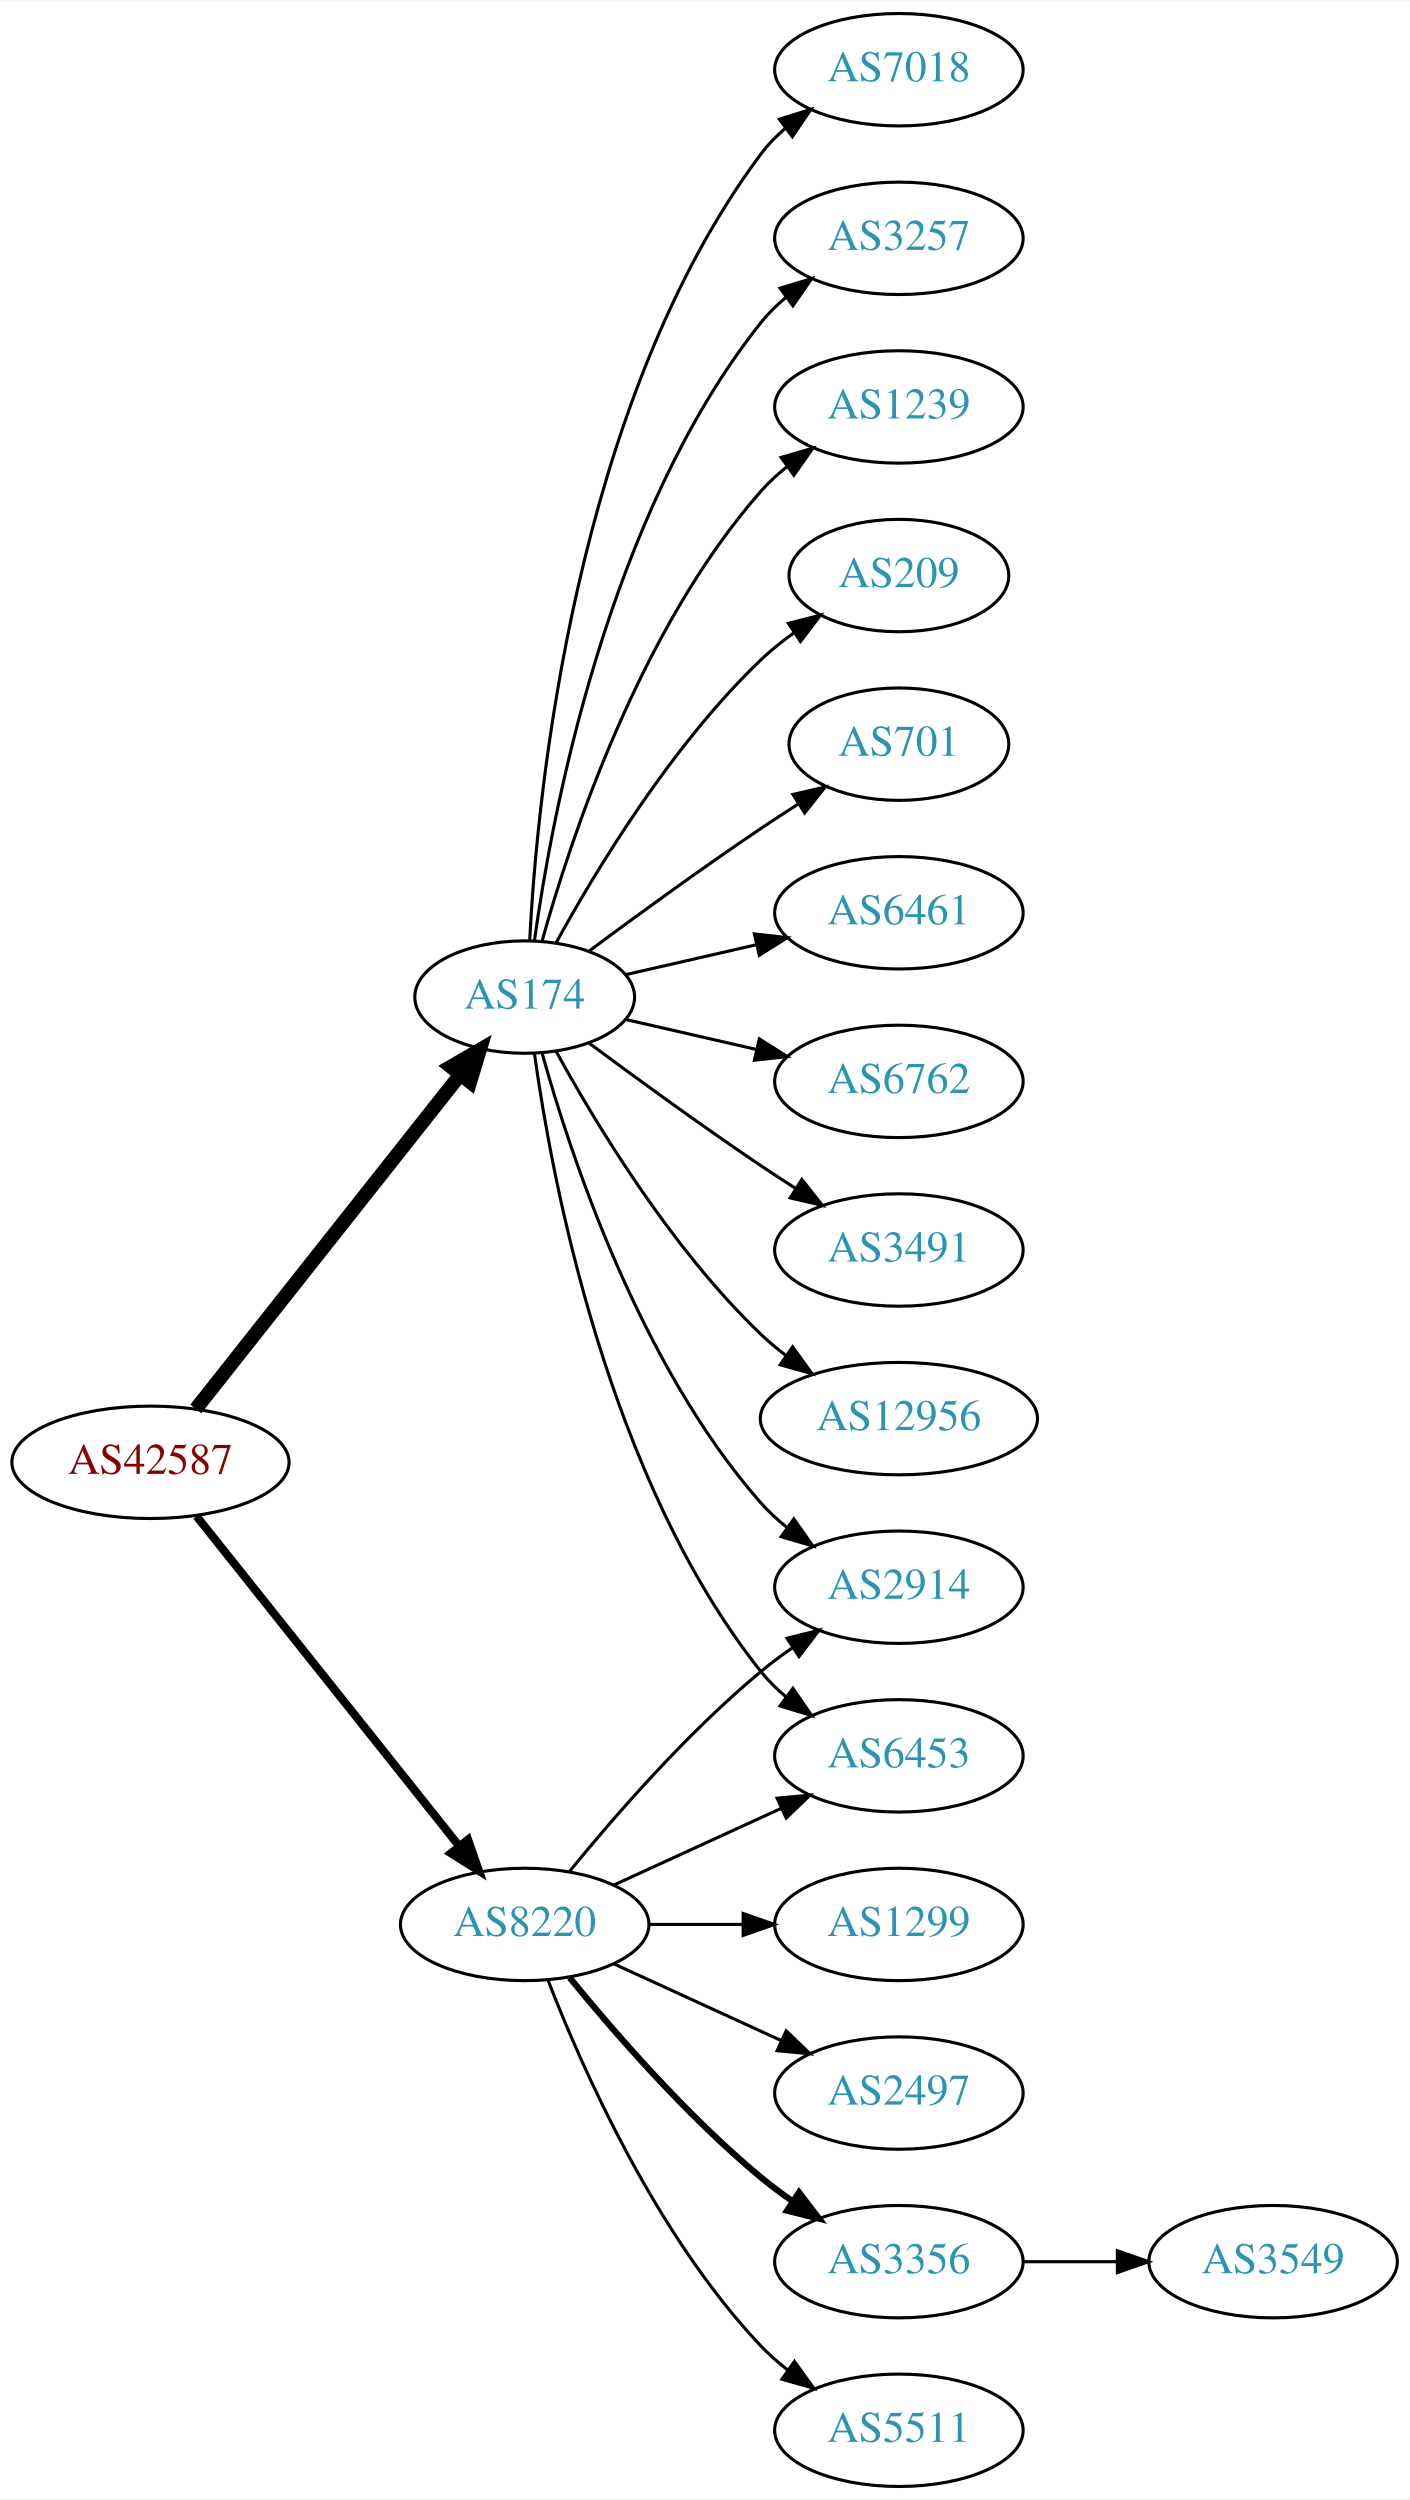
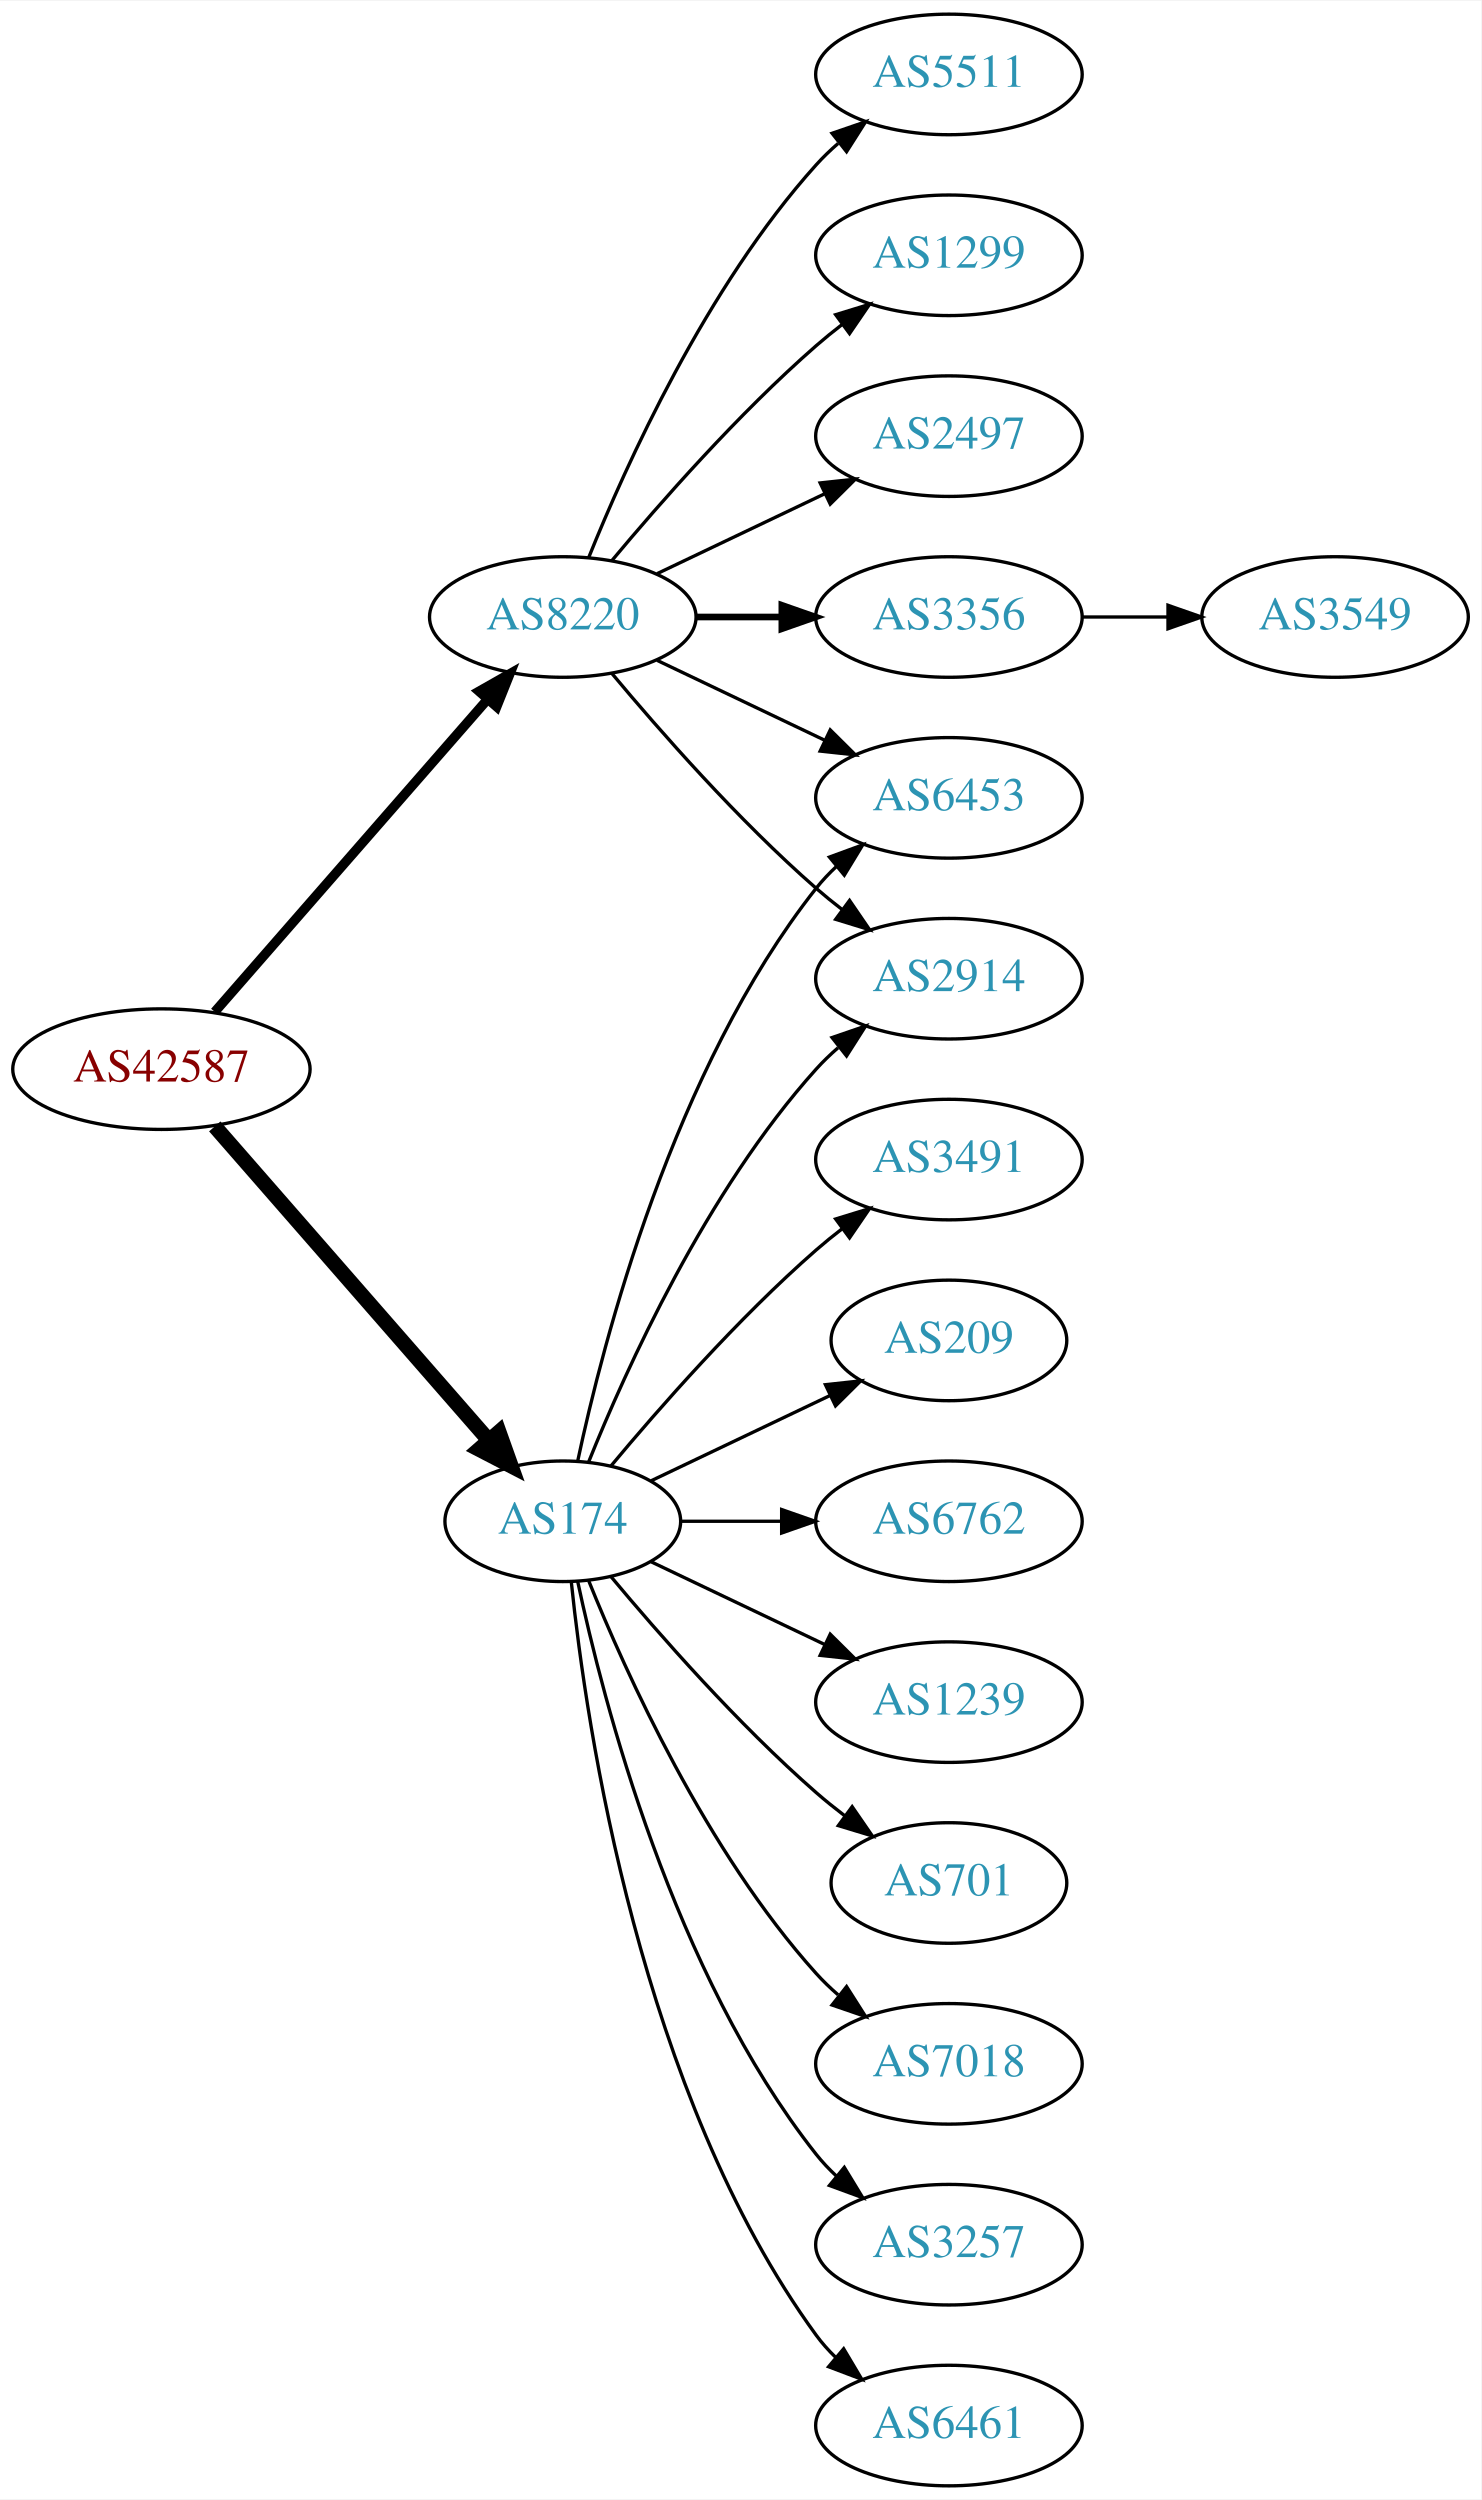
- <svg xmlns="http://www.w3.org/2000/svg" xmlns:xlink="http://www.w3.org/1999/xlink" width="451pt" height="800pt" viewBox="0.00 0.00 451.37 800.00">
-   <g id="graph0" class="graph" transform="scale(1 1) rotate(0) translate(4 796)">
-     <polygon fill="white" stroke="none" points="-4,4 -4,-796 447.37,-796 447.37,4 -4,4" />
+ <svg xmlns="http://www.w3.org/2000/svg" xmlns:xlink="http://www.w3.org/1999/xlink" width="442pt" height="746pt" viewBox="0.00 0.00 442.27 746.00">
+   <g id="graph0" class="graph" transform="scale(1 1) rotate(0) translate(4 742)">
+     <polygon fill="white" stroke="none" points="-4,4 -4,-742 438.271,-742 438.271,4 -4,4" />
    <g id="node1" class="node">
      <g id="a_node1">
        <a xlink:href="/asn/42587" xlink:title="AS42587 ~ Magna Automotive Holding AG [AT]">
-           <ellipse fill="#ffffff" stroke="black" cx="44.196" cy="-328" rx="44.393" ry="18" />
-           <text text-anchor="middle" x="44.196" y="-324.3" font-family="Times,serif" font-size="14.00" fill="#880000">AS42587</text>
+           <ellipse fill="#ffffff" stroke="black" cx="44.196" cy="-423" rx="44.393" ry="18" />
+           <text text-anchor="middle" x="44.196" y="-419.3" font-family="Times,serif" font-size="14.00" fill="#880000">AS42587</text>
        </a>
      </g>
    </g>
    <g id="node2" class="node">
      <g id="a_node2">
        <a xlink:href="/asn/174" xlink:title="AS174 ~ Cogent Communications [US]">
-           <ellipse fill="#ffffff" stroke="black" cx="164.039" cy="-477" rx="35.194" ry="18" />
-           <text text-anchor="middle" x="164.039" y="-473.3" font-family="Times,serif" font-size="14.00" fill="#2c94b3">AS174</text>
+           <ellipse fill="#ffffff" stroke="black" cx="164.039" cy="-288" rx="35.194" ry="18" />
+           <text text-anchor="middle" x="164.039" y="-284.3" font-family="Times,serif" font-size="14.00" fill="#2c94b3">AS174</text>
        </a>
      </g>
    </g>
    <g id="edge1" class="edge">
-       <path fill="none" stroke="black" stroke-width="4.5" d="M58.714,-345.092C79.492,-371.364 119.383,-421.802 143.365,-452.125" />
-       <polygon fill="black" stroke="black" stroke-width="4.5" points="140.387,-454.706 149.678,-460.107 146.563,-449.821 140.387,-454.706" />
+       <path fill="none" stroke="black" stroke-width="4.5" d="M60.121,-405.902C80.776,-382.24 118.189,-339.38 141.765,-312.371" />
+       <polygon fill="black" stroke="black" stroke-width="4.5" points="144.994,-314.66 148.604,-304.537 139.061,-309.481 144.994,-314.66" />
    </g>
    <g id="node3" class="node">
      <g id="a_node3">
        <a xlink:href="/asn/8220" xlink:title="AS8220 ~ COLT [GB]">
-           <ellipse fill="#ffffff" stroke="black" cx="164.039" cy="-180" rx="39.794" ry="18" />
-           <text text-anchor="middle" x="164.039" y="-176.3" font-family="Times,serif" font-size="14.00" fill="#2c94b3">AS8220</text>
+           <ellipse fill="#ffffff" stroke="black" cx="164.039" cy="-558" rx="39.794" ry="18" />
+           <text text-anchor="middle" x="164.039" y="-554.3" font-family="Times,serif" font-size="14.00" fill="#2c94b3">AS8220</text>
        </a>
      </g>
    </g>
    <g id="edge2" class="edge">
-       <path fill="none" stroke="black" stroke-width="2.625" d="M58.945,-310.733C79.7,-284.666 119.146,-235.126 143.07,-205.079" />
-       <polygon fill="black" stroke="black" stroke-width="2.625" points="145.887,-207.16 149.378,-197.157 140.41,-202.8 145.887,-207.16" />
+       <path fill="none" stroke="black" stroke-width="2.864" d="M60.121,-440.098C80.663,-463.631 117.782,-506.155 141.379,-533.187" />
+       <polygon fill="black" stroke="black" stroke-width="2.864" points="139.022,-535.809 148.235,-541.041 144.296,-531.206 139.022,-535.809" />
    </g>
    <g id="node4" class="node">
      <g id="a_node4">
-         <a xlink:href="/asn/7018" xlink:title="AS7018 ~ AT&amp;T Services, Inc. [US]">
-           <ellipse fill="#ffffff" stroke="black" cx="283.881" cy="-774" rx="39.794" ry="18" />
-           <text text-anchor="middle" x="283.881" y="-770.3" font-family="Times,serif" font-size="14.00" fill="#2c94b3">AS7018</text>
+         <a xlink:href="/asn/6762" xlink:title="AS6762 ~ TELECOM ITALIA SPARKLE S.p.A. [IT]">
+           <ellipse fill="#ffffff" stroke="black" cx="279.332" cy="-288" rx="39.794" ry="18" />
+           <text text-anchor="middle" x="279.332" y="-284.3" font-family="Times,serif" font-size="14.00" fill="#2c94b3">AS6762</text>
        </a>
      </g>
    </g>
    <g id="edge3" class="edge">
-       <path fill="none" stroke="black" d="M165.63,-495.023C168.007,-541.412 179.925,-666.893 239.685,-747 241.933,-750.013 244.624,-752.769 247.551,-755.272" />
-       <polygon fill="black" stroke="black" points="245.582,-758.169 255.702,-761.303 249.746,-752.542 245.582,-758.169" />
+       <path fill="none" stroke="black" d="M199.338,-288C208.715,-288 219.065,-288 229.1,-288" />
+       <polygon fill="black" stroke="black" points="229.388,-291.5 239.388,-288 229.388,-284.5 229.388,-291.5" />
    </g>
    <g id="node5" class="node">
      <g id="a_node5">
-         <a xlink:href="/asn/3257" xlink:title="AS3257 ~ GTT [DE]">
-           <ellipse fill="#ffffff" stroke="black" cx="283.881" cy="-720" rx="39.794" ry="18" />
-           <text text-anchor="middle" x="283.881" y="-716.3" font-family="Times,serif" font-size="14.00" fill="#2c94b3">AS3257</text>
+         <a xlink:href="/asn/6453" xlink:title="AS6453 ~ TATA COMMUNICATIONS (AMERICA) INC [US]">
+           <ellipse fill="#ffffff" stroke="black" cx="279.332" cy="-504" rx="39.794" ry="18" />
+           <text text-anchor="middle" x="279.332" y="-500.3" font-family="Times,serif" font-size="14.00" fill="#2c94b3">AS6453</text>
        </a>
      </g>
    </g>
    <g id="edge4" class="edge">
-       <path fill="none" stroke="black" d="M167.178,-495.17C172.678,-534.974 190.504,-631.233 239.685,-693 242.026,-695.94 244.781,-698.649 247.747,-701.121" />
-       <polygon fill="black" stroke="black" points="245.812,-704.042 255.953,-707.11 249.939,-698.388 245.812,-704.042" />
+       <path fill="none" stroke="black" d="M168.47,-305.884C176.052,-341.613 197.042,-423.017 239.685,-477 241.493,-479.288 243.545,-481.462 245.74,-483.51" />
+       <polygon fill="black" stroke="black" points="243.651,-486.323 253.6,-489.966 248.094,-480.914 243.651,-486.323" />
    </g>
    <g id="node6" class="node">
      <g id="a_node6">
        <a xlink:href="/asn/1239" xlink:title="AS1239 ~ Sprint [US]">
-           <ellipse fill="#ffffff" stroke="black" cx="283.881" cy="-666" rx="39.794" ry="18" />
-           <text text-anchor="middle" x="283.881" y="-662.3" font-family="Times,serif" font-size="14.00" fill="#2c94b3">AS1239</text>
+           <ellipse fill="#ffffff" stroke="black" cx="279.332" cy="-234" rx="39.794" ry="18" />
+           <text text-anchor="middle" x="279.332" y="-230.3" font-family="Times,serif" font-size="14.00" fill="#2c94b3">AS1239</text>
        </a>
      </g>
    </g>
    <g id="edge5" class="edge">
-       <path fill="none" stroke="black" d="M169.612,-494.946C178.517,-526.995 200.801,-594.842 239.685,-639 242.169,-641.821 245.019,-644.449 248.044,-646.871" />
-       <polygon fill="black" stroke="black" points="246.162,-649.828 256.334,-652.791 250.23,-644.131 246.162,-649.828" />
+       <path fill="none" stroke="black" d="M190.464,-275.881C205.766,-268.587 225.49,-259.186 242.372,-251.14" />
+       <polygon fill="black" stroke="black" points="243.891,-254.293 251.412,-246.831 240.879,-247.974 243.891,-254.293" />
    </g>
    <g id="node7" class="node">
      <g id="a_node7">
-         <a xlink:href="/asn/209" xlink:title="AS209 ~ CenturyLink Communications, LLC [US]">
-           <ellipse fill="#ffffff" stroke="black" cx="283.881" cy="-612" rx="35.194" ry="18" />
-           <text text-anchor="middle" x="283.881" y="-608.3" font-family="Times,serif" font-size="14.00" fill="#2c94b3">AS209</text>
+         <a xlink:href="/asn/701" xlink:title="AS701 ~ UUNET [US]">
+           <ellipse fill="#ffffff" stroke="black" cx="279.332" cy="-180" rx="35.194" ry="18" />
+           <text text-anchor="middle" x="279.332" y="-176.3" font-family="Times,serif" font-size="14.00" fill="#2c94b3">AS701</text>
        </a>
      </g>
    </g>
    <g id="edge6" class="edge">
-       <path fill="none" stroke="black" d="M174.065,-494.321C186.548,-517.1 210.837,-557.453 239.685,-585 242.939,-588.107 246.606,-591.046 250.393,-593.76" />
-       <polygon fill="black" stroke="black" points="248.495,-596.701 258.761,-599.322 252.37,-590.872 248.495,-596.701" />
+       <path fill="none" stroke="black" d="M178.404,-271.501C192.659,-254.404 216.354,-227.381 239.685,-207 242.355,-204.668 245.228,-202.352 248.158,-200.114" />
+       <polygon fill="black" stroke="black" points="250.436,-202.784 256.449,-194.061 246.309,-197.13 250.436,-202.784" />
    </g>
    <g id="node8" class="node">
      <g id="a_node8">
-         <a xlink:href="/asn/6453" xlink:title="AS6453 ~ TATA COMMUNICATIONS (AMERICA) INC [US]">
-           <ellipse fill="#ffffff" stroke="black" cx="283.881" cy="-234" rx="39.794" ry="18" />
-           <text text-anchor="middle" x="283.881" y="-230.3" font-family="Times,serif" font-size="14.00" fill="#2c94b3">AS6453</text>
+         <a xlink:href="/asn/7018" xlink:title="AS7018 ~ AT&amp;T Services, Inc. [US]">
+           <ellipse fill="#ffffff" stroke="black" cx="279.332" cy="-126" rx="39.794" ry="18" />
+           <text text-anchor="middle" x="279.332" y="-122.3" font-family="Times,serif" font-size="14.00" fill="#2c94b3">AS7018</text>
        </a>
      </g>
    </g>
    <g id="edge7" class="edge">
-       <path fill="none" stroke="black" d="M167.178,-458.83C172.678,-419.026 190.504,-322.767 239.685,-261 242.026,-258.06 244.781,-255.351 247.747,-252.879" />
-       <polygon fill="black" stroke="black" points="249.939,-255.612 255.953,-246.89 245.812,-249.958 249.939,-255.612" />
+       <path fill="none" stroke="black" d="M171.786,-270.213C182.837,-242.757 206.891,-189.422 239.685,-153 241.688,-150.776 243.906,-148.637 246.239,-146.603" />
+       <polygon fill="black" stroke="black" points="248.769,-149.065 254.458,-140.127 244.437,-143.567 248.769,-149.065" />
    </g>
    <g id="node9" class="node">
      <g id="a_node9">
-         <a xlink:href="/asn/701" xlink:title="AS701 ~ UUNET [US]">
-           <ellipse fill="#ffffff" stroke="black" cx="283.881" cy="-558" rx="35.194" ry="18" />
-           <text text-anchor="middle" x="283.881" y="-554.3" font-family="Times,serif" font-size="14.00" fill="#2c94b3">AS701</text>
+         <a xlink:href="/asn/2914" xlink:title="AS2914 ~ NTT America, Inc. [US]">
+           <ellipse fill="#ffffff" stroke="black" cx="279.332" cy="-450" rx="39.794" ry="18" />
+           <text text-anchor="middle" x="279.332" y="-446.3" font-family="Times,serif" font-size="14.00" fill="#2c94b3">AS2914</text>
        </a>
      </g>
    </g>
    <g id="edge8" class="edge">
-       <path fill="none" stroke="black" d="M184.74,-491.81C199.642,-502.875 220.71,-518.228 239.685,-531 243.502,-533.569 247.552,-536.21 251.583,-538.786" />
-       <polygon fill="black" stroke="black" points="249.952,-541.895 260.277,-544.271 253.687,-535.975 249.952,-541.895" />
+       <path fill="none" stroke="black" d="M171.786,-305.787C182.837,-333.243 206.891,-386.578 239.685,-423 241.688,-425.224 243.906,-427.363 246.239,-429.397" />
+       <polygon fill="black" stroke="black" points="244.437,-432.433 254.458,-435.873 248.769,-426.935 244.437,-432.433" />
    </g>
    <g id="node10" class="node">
      <g id="a_node10">
-         <a xlink:href="/asn/2914" xlink:title="AS2914 ~ NTT America, Inc. [US]">
-           <ellipse fill="#ffffff" stroke="black" cx="283.881" cy="-288" rx="39.794" ry="18" />
-           <text text-anchor="middle" x="283.881" y="-284.3" font-family="Times,serif" font-size="14.00" fill="#2c94b3">AS2914</text>
+         <a xlink:href="/asn/3257" xlink:title="AS3257 ~ GTT [DE]">
+           <ellipse fill="#ffffff" stroke="black" cx="279.332" cy="-72" rx="39.794" ry="18" />
+           <text text-anchor="middle" x="279.332" y="-68.3" font-family="Times,serif" font-size="14.00" fill="#2c94b3">AS3257</text>
        </a>
      </g>
    </g>
    <g id="edge9" class="edge">
-       <path fill="none" stroke="black" d="M169.612,-459.054C178.517,-427.005 200.801,-359.158 239.685,-315 242.169,-312.179 245.019,-309.551 248.044,-307.129" />
-       <polygon fill="black" stroke="black" points="250.23,-309.869 256.334,-301.209 246.162,-304.172 250.23,-309.869" />
+       <path fill="none" stroke="black" d="M168.47,-270.116C176.052,-234.387 197.042,-152.983 239.685,-99 241.493,-96.712 243.545,-94.538 245.74,-92.49" />
+       <polygon fill="black" stroke="black" points="248.094,-95.086 253.6,-86.034 243.651,-89.677 248.094,-95.086" />
    </g>
    <g id="node11" class="node">
      <g id="a_node11">
        <a xlink:href="/asn/6461" xlink:title="AS6461 ~ Zayo Bandwidth [US]">
-           <ellipse fill="#ffffff" stroke="black" cx="283.881" cy="-504" rx="39.794" ry="18" />
-           <text text-anchor="middle" x="283.881" y="-500.3" font-family="Times,serif" font-size="14.00" fill="#2c94b3">AS6461</text>
+           <ellipse fill="#ffffff" stroke="black" cx="279.332" cy="-18" rx="39.794" ry="18" />
+           <text text-anchor="middle" x="279.332" y="-14.3" font-family="Times,serif" font-size="14.00" fill="#2c94b3">AS6461</text>
        </a>
      </g>
    </g>
    <g id="edge10" class="edge">
-       <path fill="none" stroke="black" d="M196.309,-484.165C209.148,-487.106 224.253,-490.567 238.22,-493.767" />
-       <polygon fill="black" stroke="black" points="237.612,-497.219 248.141,-496.04 239.175,-490.395 237.612,-497.219" />
+       <path fill="none" stroke="black" d="M166.595,-269.744C171.066,-226.697 187.199,-117.06 239.685,-45 241.402,-42.643 243.389,-40.419 245.538,-38.337" />
+       <polygon fill="black" stroke="black" points="247.9,-40.925 253.313,-31.817 243.402,-35.561 247.9,-40.925" />
    </g>
    <g id="node12" class="node">
      <g id="a_node12">
-         <a xlink:href="/asn/6762" xlink:title="AS6762 ~ TELECOM ITALIA SPARKLE S.p.A. [IT]">
-           <ellipse fill="#ffffff" stroke="black" cx="283.881" cy="-450" rx="39.794" ry="18" />
-           <text text-anchor="middle" x="283.881" y="-446.3" font-family="Times,serif" font-size="14.00" fill="#2c94b3">AS6762</text>
+         <a xlink:href="/asn/3491" xlink:title="AS3491 ~ PCCW Global, Inc. [US]">
+           <ellipse fill="#ffffff" stroke="black" cx="279.332" cy="-396" rx="39.794" ry="18" />
+           <text text-anchor="middle" x="279.332" y="-392.3" font-family="Times,serif" font-size="14.00" fill="#2c94b3">AS3491</text>
        </a>
      </g>
    </g>
    <g id="edge11" class="edge">
-       <path fill="none" stroke="black" d="M196.309,-469.835C209.148,-466.894 224.253,-463.433 238.22,-460.233" />
-       <polygon fill="black" stroke="black" points="239.175,-463.605 248.141,-457.96 237.612,-456.781 239.175,-463.605" />
+       <path fill="none" stroke="black" d="M178.404,-304.499C192.659,-321.596 216.354,-348.619 239.685,-369 242.151,-371.154 244.789,-373.294 247.487,-375.372" />
+       <polygon fill="black" stroke="black" points="245.512,-378.264 255.641,-381.37 249.66,-372.625 245.512,-378.264" />
    </g>
    <g id="node13" class="node">
      <g id="a_node13">
-         <a xlink:href="/asn/3491" xlink:title="AS3491 ~ PCCW Global, Inc. [US]">
-           <ellipse fill="#ffffff" stroke="black" cx="283.881" cy="-396" rx="39.794" ry="18" />
-           <text text-anchor="middle" x="283.881" y="-392.3" font-family="Times,serif" font-size="14.00" fill="#2c94b3">AS3491</text>
+         <a xlink:href="/asn/209" xlink:title="AS209 ~ CenturyLink Communications, LLC [US]">
+           <ellipse fill="#ffffff" stroke="black" cx="279.332" cy="-342" rx="35.194" ry="18" />
+           <text text-anchor="middle" x="279.332" y="-338.3" font-family="Times,serif" font-size="14.00" fill="#2c94b3">AS209</text>
        </a>
      </g>
    </g>
    <g id="edge12" class="edge">
-       <path fill="none" stroke="black" d="M184.74,-462.19C199.642,-451.125 220.71,-435.772 239.685,-423 243.234,-420.611 246.984,-418.161 250.733,-415.758" />
-       <polygon fill="black" stroke="black" points="252.801,-418.591 259.381,-410.288 249.059,-412.675 252.801,-418.591" />
+       <path fill="none" stroke="black" d="M190.464,-300.119C206.207,-307.622 226.629,-317.356 243.822,-325.551" />
+       <polygon fill="black" stroke="black" points="242.458,-328.779 252.991,-329.922 245.47,-322.46 242.458,-328.779" />
+     </g>
+     <g id="edge18" class="edge">
+       <path fill="none" stroke="black" d="M192.175,-545.066C207.169,-537.919 225.99,-528.948 242.213,-521.215" />
+       <polygon fill="black" stroke="black" points="243.895,-524.291 251.417,-516.829 240.884,-517.972 243.895,-524.291" />
+     </g>
+     <g id="edge15" class="edge">
+       <path fill="none" stroke="black" d="M178.669,-541.183C192.951,-524.071 216.498,-497.255 239.685,-477 242.151,-474.846 244.789,-472.706 247.487,-470.628" />
+       <polygon fill="black" stroke="black" points="249.66,-473.375 255.641,-464.63 245.512,-467.736 249.66,-473.375" />
    </g>
    <g id="node14" class="node">
      <g id="a_node14">
-         <a xlink:href="/asn/12956" xlink:title="AS12956 ~ TELXIUS [ES]">
-           <ellipse fill="#ffffff" stroke="black" cx="283.881" cy="-342" rx="44.393" ry="18" />
-           <text text-anchor="middle" x="283.881" y="-338.3" font-family="Times,serif" font-size="14.00" fill="#2c94b3">AS12956</text>
+         <a xlink:href="/asn/2497" xlink:title="AS2497 ~ Internet Initiative Japan Inc. [JP]">
+           <ellipse fill="#ffffff" stroke="black" cx="279.332" cy="-612" rx="39.794" ry="18" />
+           <text text-anchor="middle" x="279.332" y="-608.3" font-family="Times,serif" font-size="14.00" fill="#2c94b3">AS2497</text>
        </a>
      </g>
    </g>
    <g id="edge13" class="edge">
-       <path fill="none" stroke="black" d="M174.065,-459.679C186.548,-436.9 210.837,-396.547 239.685,-369 242.192,-366.607 244.943,-364.313 247.805,-362.145" />
-       <polygon fill="black" stroke="black" points="249.857,-364.982 256.056,-356.39 245.852,-359.241 249.857,-364.982" />
-     </g>
-     <g id="edge17" class="edge">
-       <path fill="none" stroke="black" d="M192.667,-192.661C208.624,-199.973 228.895,-209.261 246.178,-217.181" />
-       <polygon fill="black" stroke="black" points="244.876,-220.435 255.425,-221.419 247.793,-214.071 244.876,-220.435" />
-     </g>
-     <g id="edge15" class="edge">
-       <path fill="none" stroke="black" d="M178.458,-197.065C192.572,-214.375 215.987,-241.345 239.685,-261 242.901,-263.668 246.402,-266.27 249.972,-268.741" />
-       <polygon fill="black" stroke="black" points="248.05,-271.666 258.329,-274.236 251.896,-265.817 248.05,-271.666" />
+       <path fill="none" stroke="black" d="M192.175,-570.934C207.169,-578.081 225.99,-587.052 242.213,-594.785" />
+       <polygon fill="black" stroke="black" points="240.884,-598.028 251.417,-599.171 243.895,-591.709 240.884,-598.028" />
    </g>
    <g id="node15" class="node">
      <g id="a_node15">
-         <a xlink:href="/asn/2497" xlink:title="AS2497 ~ Internet Initiative Japan Inc. [JP]">
-           <ellipse fill="#ffffff" stroke="black" cx="283.881" cy="-126" rx="39.794" ry="18" />
-           <text text-anchor="middle" x="283.881" y="-122.3" font-family="Times,serif" font-size="14.00" fill="#2c94b3">AS2497</text>
+         <a xlink:href="/asn/3356" xlink:title="AS3356 ~ Level 3 Parent, LLC [US]">
+           <ellipse fill="#ffffff" stroke="black" cx="279.332" cy="-558" rx="39.794" ry="18" />
+           <text text-anchor="middle" x="279.332" y="-554.3" font-family="Times,serif" font-size="14.00" fill="#2c94b3">AS3356</text>
        </a>
      </g>
    </g>
    <g id="edge14" class="edge">
-       <path fill="none" stroke="black" d="M192.667,-167.339C208.624,-160.027 228.895,-150.739 246.178,-142.819" />
-       <polygon fill="black" stroke="black" points="247.793,-145.929 255.425,-138.581 244.876,-139.565 247.793,-145.929" />
+       <path fill="none" stroke="black" stroke-width="2" d="M203.711,-558C211.914,-558 220.678,-558 229.21,-558" />
+       <polygon fill="black" stroke="black" stroke-width="2" points="229.449,-561.5 239.449,-558 229.449,-554.5 229.449,-561.5" />
    </g>
    <g id="node16" class="node">
      <g id="a_node16">
-         <a xlink:href="/asn/3356" xlink:title="AS3356 ~ Level 3 Parent, LLC [US]">
-           <ellipse fill="#ffffff" stroke="black" cx="283.881" cy="-72" rx="39.794" ry="18" />
-           <text text-anchor="middle" x="283.881" y="-68.3" font-family="Times,serif" font-size="14.00" fill="#2c94b3">AS3356</text>
+         <a xlink:href="/asn/5511" xlink:title="AS5511 ~ Orange S.A. [FR]">
+           <ellipse fill="#ffffff" stroke="black" cx="279.332" cy="-720" rx="39.794" ry="18" />
+           <text text-anchor="middle" x="279.332" y="-716.3" font-family="Times,serif" font-size="14.00" fill="#2c94b3">AS5511</text>
        </a>
      </g>
    </g>
    <g id="edge16" class="edge">
-       <path fill="none" stroke="black" stroke-width="2" d="M178.458,-162.935C192.572,-145.625 215.987,-118.655 239.685,-99 242.901,-96.332 246.402,-93.73 249.972,-91.259" />
-       <polygon fill="black" stroke="black" stroke-width="2" points="251.896,-94.183 258.329,-85.764 248.05,-88.334 251.896,-94.183" />
+       <path fill="none" stroke="black" d="M171.786,-575.787C182.837,-603.243 206.891,-656.578 239.685,-693 241.688,-695.224 243.906,-697.363 246.239,-699.397" />
+       <polygon fill="black" stroke="black" points="244.437,-702.433 254.458,-705.873 248.769,-696.935 244.437,-702.433" />
    </g>
    <g id="node17" class="node">
      <g id="a_node17">
-         <a xlink:href="/asn/5511" xlink:title="AS5511 ~ Orange S.A. [FR]">
-           <ellipse fill="#ffffff" stroke="black" cx="283.881" cy="-18" rx="39.794" ry="18" />
-           <text text-anchor="middle" x="283.881" y="-14.3" font-family="Times,serif" font-size="14.00" fill="#2c94b3">AS5511</text>
-         </a>
-       </g>
-     </g>
-     <g id="edge18" class="edge">
-       <path fill="none" stroke="black" d="M171.562,-162.006C182.312,-134.272 205.969,-80.571 239.685,-45 242.271,-42.272 245.188,-39.706 248.257,-37.323" />
-       <polygon fill="black" stroke="black" points="250.435,-40.069 256.605,-31.457 246.411,-34.342 250.435,-40.069" />
+         <a xlink:href="/asn/1299" xlink:title="AS1299 ~ Telia Carrier [EU]">
+           <ellipse fill="#ffffff" stroke="black" cx="279.332" cy="-666" rx="39.794" ry="18" />
+           <text text-anchor="middle" x="279.332" y="-662.3" font-family="Times,serif" font-size="14.00" fill="#2c94b3">AS1299</text>
+         </a>
+       </g>
+     </g>
+     <g id="edge17" class="edge">
+       <path fill="none" stroke="black" d="M178.669,-574.817C192.951,-591.929 216.498,-618.745 239.685,-639 242.151,-641.154 244.789,-643.294 247.487,-645.372" />
+       <polygon fill="black" stroke="black" points="245.512,-648.264 255.641,-651.37 249.66,-642.625 245.512,-648.264" />
    </g>
    <g id="node18" class="node">
      <g id="a_node18">
-         <a xlink:href="/asn/1299" xlink:title="AS1299 ~ Telia Carrier [EU]">
-           <ellipse fill="#ffffff" stroke="black" cx="283.881" cy="-180" rx="39.794" ry="18" />
-           <text text-anchor="middle" x="283.881" y="-176.3" font-family="Times,serif" font-size="14.00" fill="#2c94b3">AS1299</text>
+         <a xlink:href="/asn/3549" xlink:title="AS3549 ~ Level 3 Parent, LLC [US]">
+           <ellipse fill="#ffffff" stroke="black" cx="394.625" cy="-558" rx="39.794" ry="18" />
+           <text text-anchor="middle" x="394.625" y="-554.3" font-family="Times,serif" font-size="14.00" fill="#2c94b3">AS3549</text>
        </a>
      </g>
    </g>
    <g id="edge19" class="edge">
-       <path fill="none" stroke="black" d="M203.951,-180C213.505,-180 223.854,-180 233.817,-180" />
-       <polygon fill="black" stroke="black" points="234.009,-183.5 244.009,-180 234.009,-176.5 234.009,-183.5" />
-     </g>
-     <g id="node19" class="node">
-       <g id="a_node19">
-         <a xlink:href="/asn/3549" xlink:title="AS3549 ~ Level 3 Parent, LLC [US]">
-           <ellipse fill="#ffffff" stroke="black" cx="403.724" cy="-72" rx="39.794" ry="18" />
-           <text text-anchor="middle" x="403.724" y="-68.3" font-family="Times,serif" font-size="14.00" fill="#2c94b3">AS3549</text>
-         </a>
-       </g>
-     </g>
-     <g id="edge20" class="edge">
-       <path fill="none" stroke="black" d="M323.794,-72C333.347,-72 343.697,-72 353.659,-72" />
-       <polygon fill="black" stroke="black" points="353.852,-75.5 363.852,-72 353.852,-68.5 353.852,-75.5" />
+       <path fill="none" stroke="black" d="M319.004,-558C327.207,-558 335.971,-558 344.503,-558" />
+       <polygon fill="black" stroke="black" points="344.742,-561.5 354.742,-558 344.742,-554.5 344.742,-561.5" />
    </g>
  </g>
</svg>
